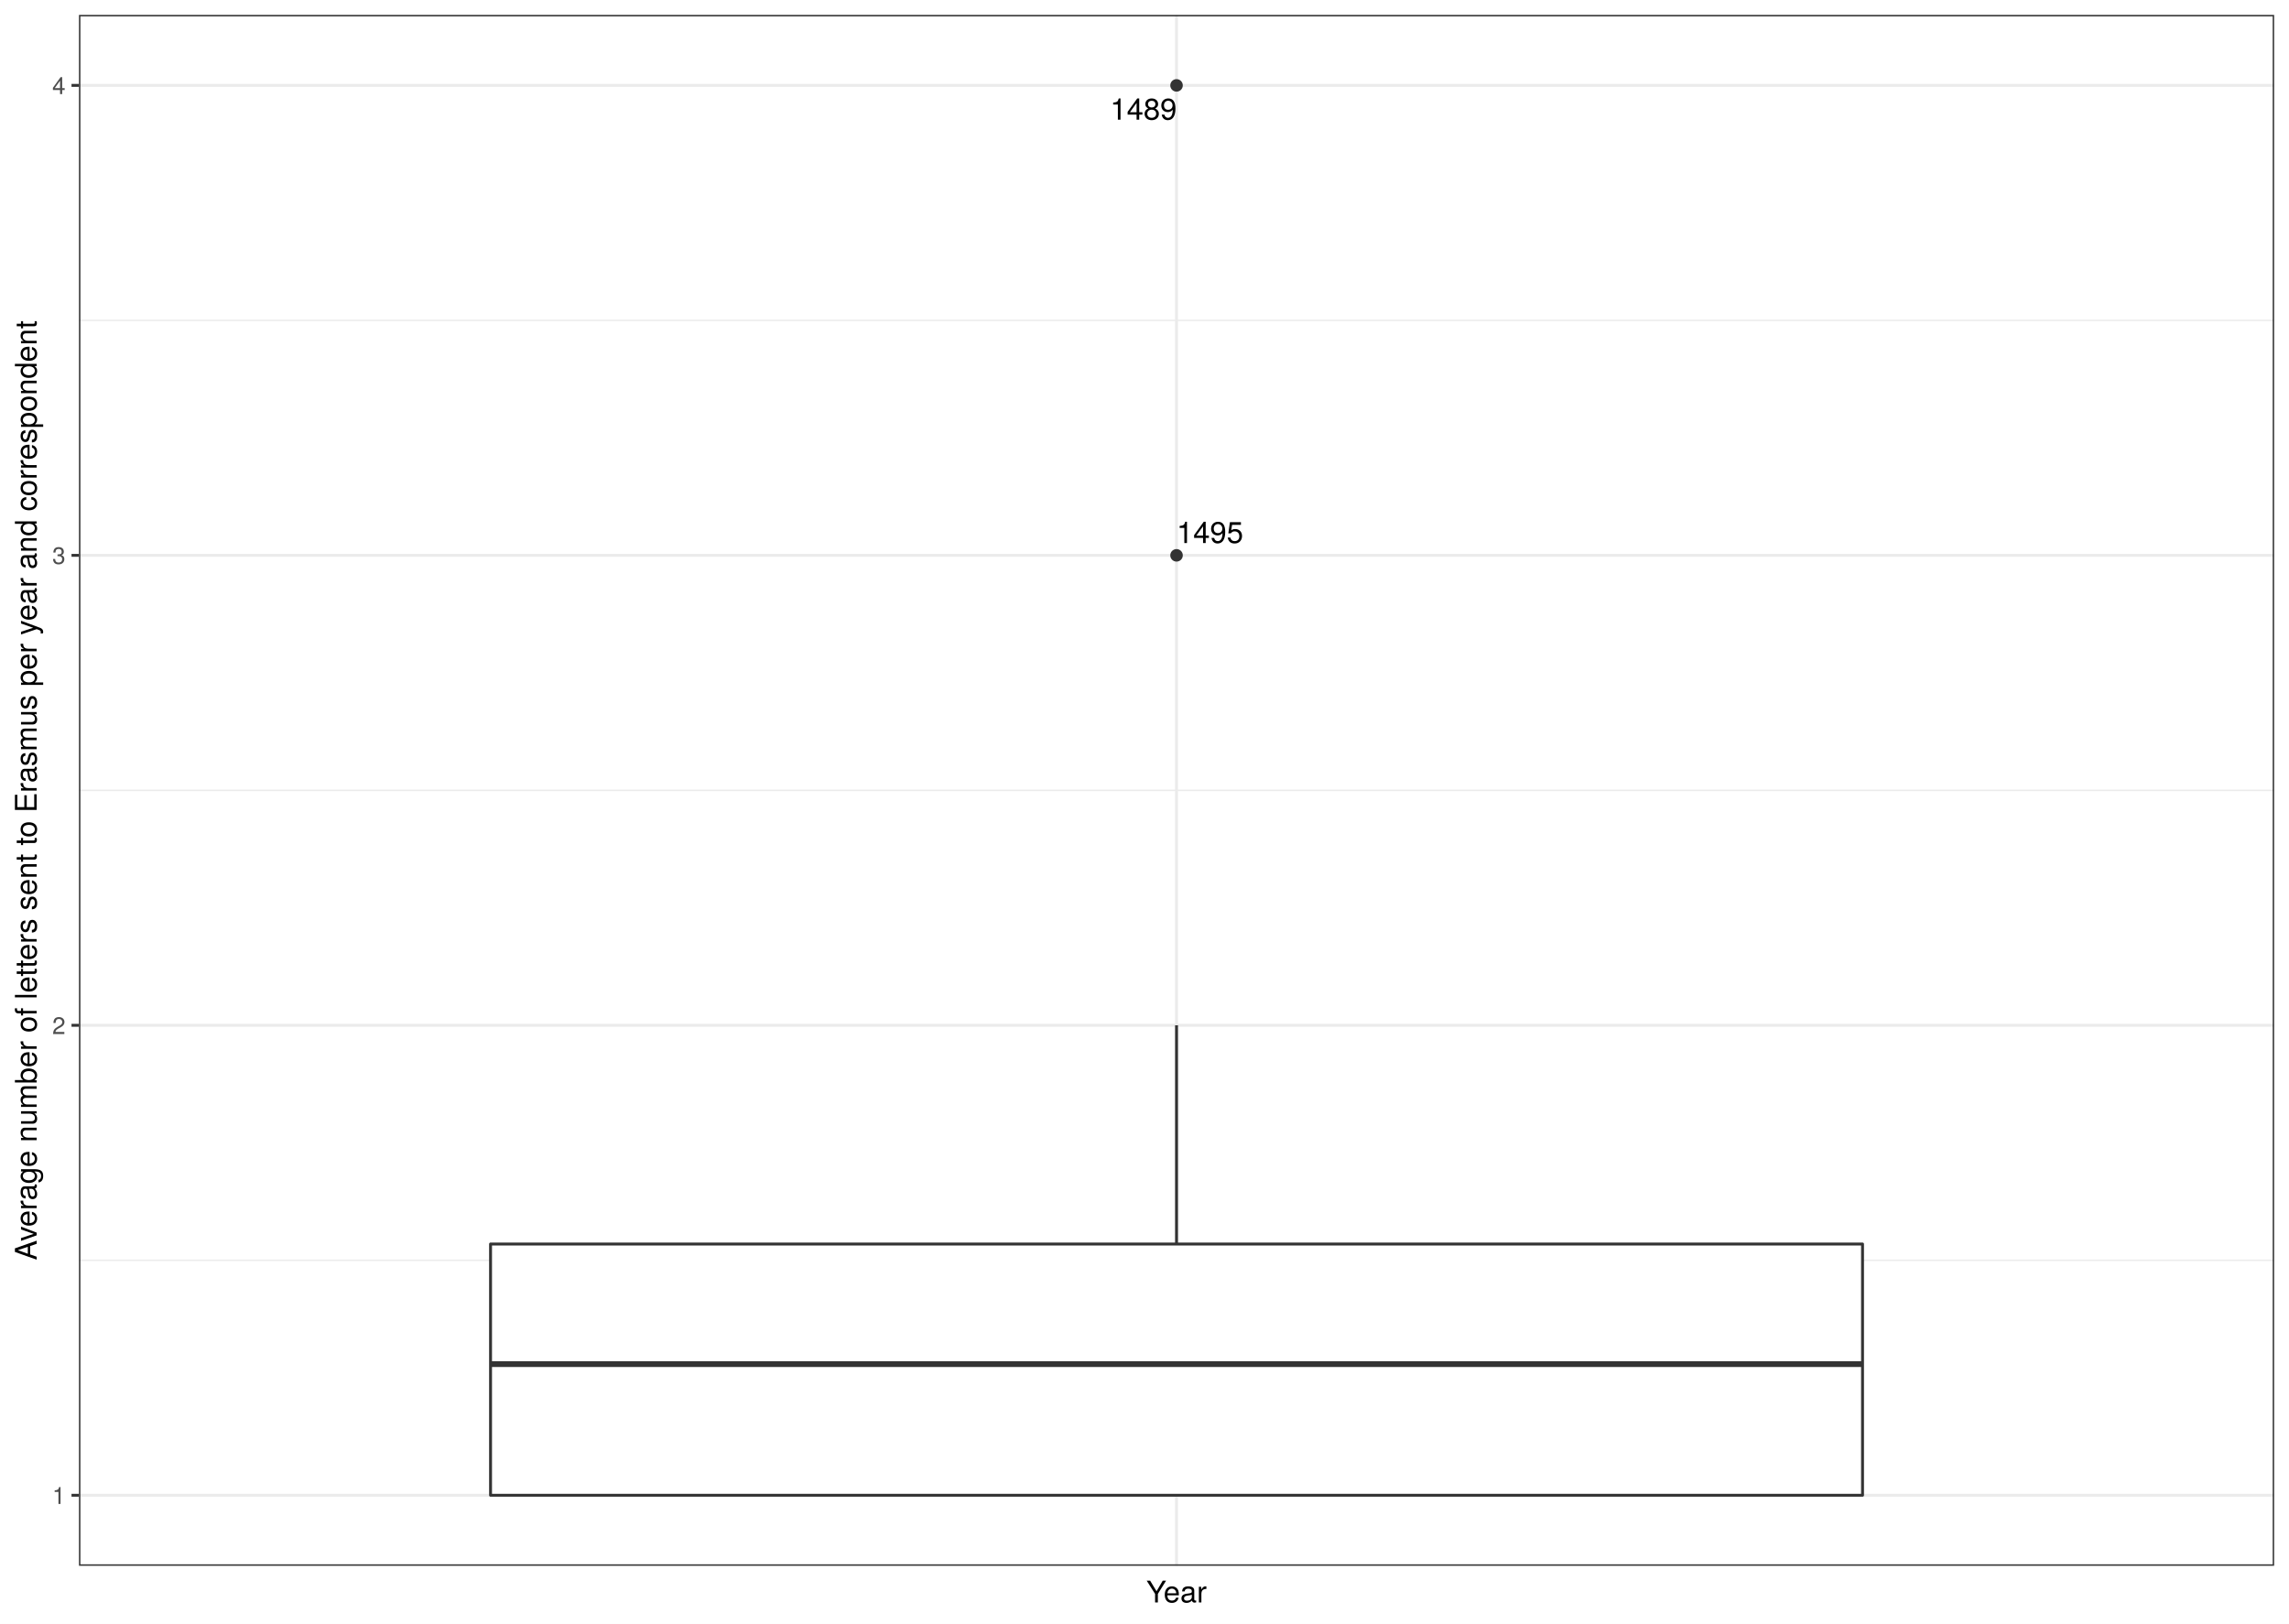
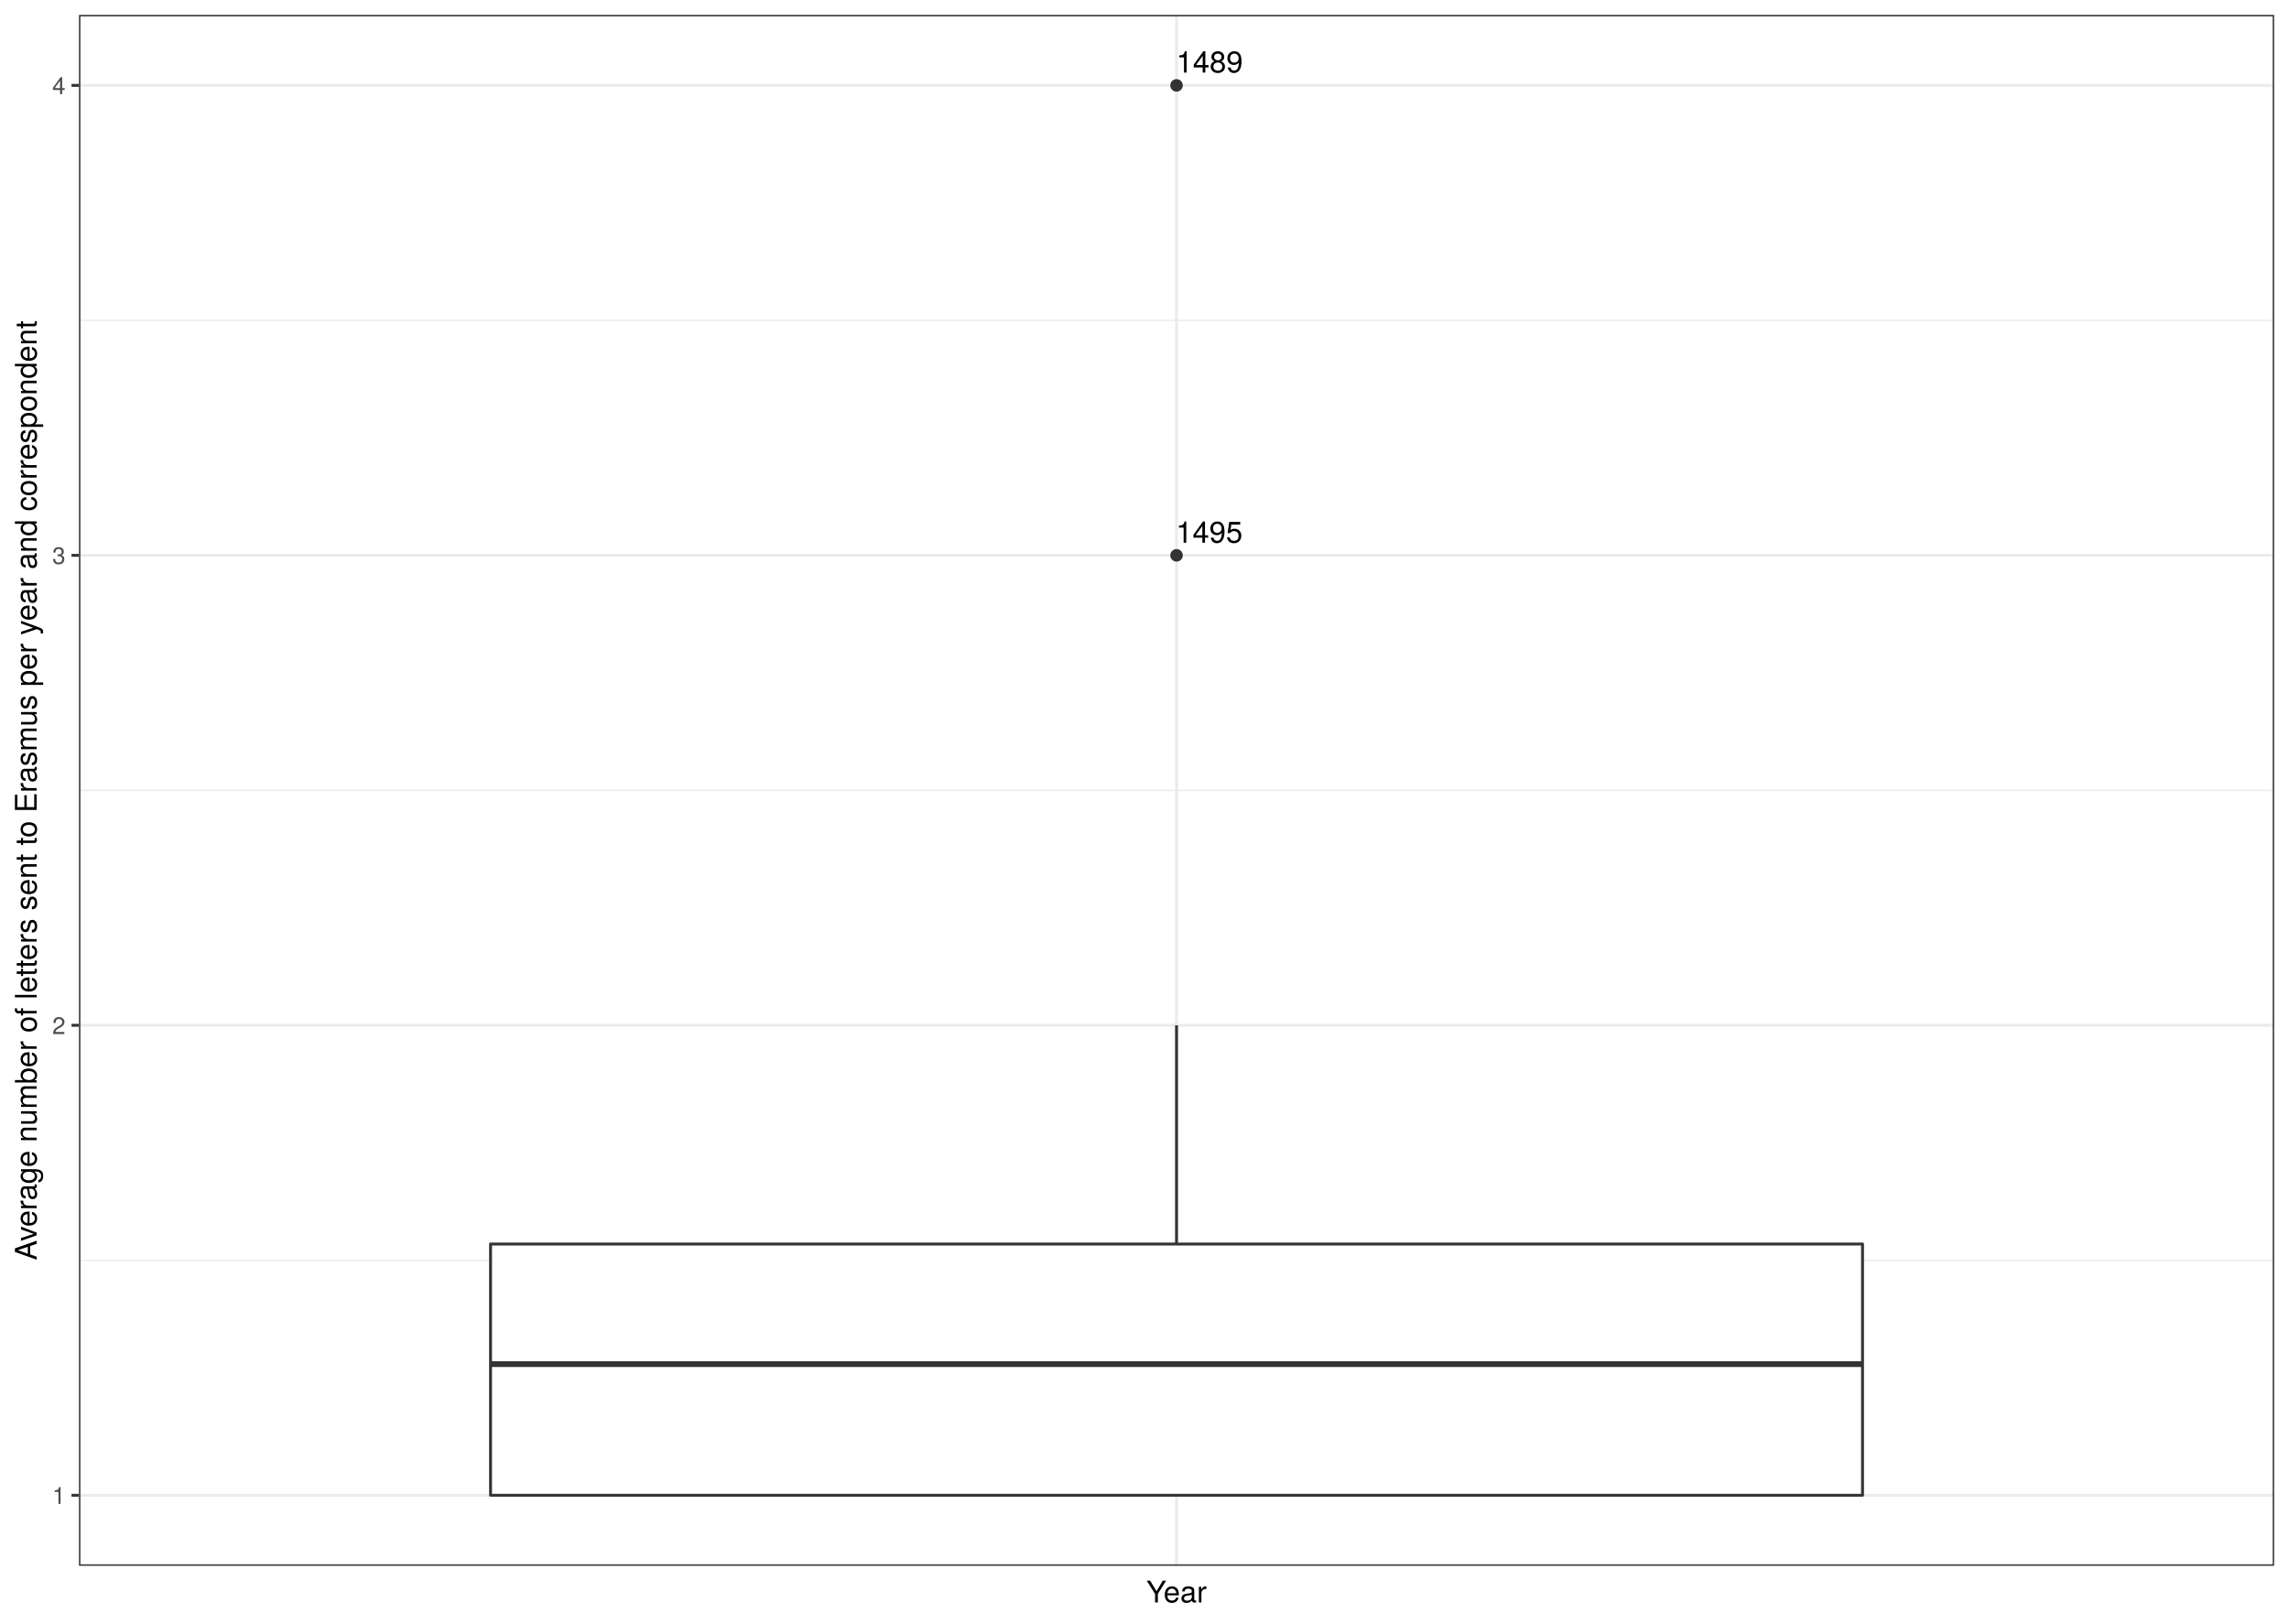
<svg xmlns="http://www.w3.org/2000/svg" class="svglite" width="842.40pt" height="597.60pt" viewBox="0 0 842.40 597.60">
  <defs>
    <style type="text/css">
    .svglite line, .svglite polyline, .svglite polygon, .svglite path, .svglite rect, .svglite circle {
      fill: none;
      stroke: #000000;
      stroke-linecap: round;
      stroke-linejoin: round;
      stroke-miterlimit: 10.00;
    }
    .svglite text {
      white-space: pre;
    }
  </style>
  </defs>
  <rect width="100%" height="100%" style="stroke: none; fill: #FFFFFF;" />
  <defs>
    <clipPath id="cpMC4wMHw4NDIuNDB8MC4wMHw1OTcuNjA=">
      <rect x="0.00" y="0.00" width="842.40" height="597.60" />
    </clipPath>
  </defs>
  <g clip-path="url(#cpMC4wMHw4NDIuNDB8MC4wMHw1OTcuNjA=)">
    <rect x="0.00" y="-0" width="842.40" height="597.60" style="stroke-width: 1.07; stroke: #FFFFFF; fill: #FFFFFF;" />
  </g>
  <defs>
    <clipPath id="cpMjkuMDZ8ODM2LjkyfDUuNDh8NTc2LjMz">
      <rect x="29.06" y="5.48" width="807.87" height="570.85" />
    </clipPath>
  </defs>
  <g clip-path="url(#cpMjkuMDZ8ODM2LjkyfDUuNDh8NTc2LjMz)">
    <rect x="29.06" y="5.48" width="807.87" height="570.85" style="stroke-width: 1.07; stroke: none; fill: #FFFFFF;" />
    <polyline points="29.06,463.89 836.92,463.89 " style="stroke-width: 0.53; stroke: #EBEBEB; stroke-linecap: butt;" />
    <polyline points="29.06,290.91 836.92,290.91 " style="stroke-width: 0.53; stroke: #EBEBEB; stroke-linecap: butt;" />
    <polyline points="29.06,117.92 836.92,117.92 " style="stroke-width: 0.53; stroke: #EBEBEB; stroke-linecap: butt;" />
    <polyline points="29.06,550.38 836.92,550.38 " style="stroke-width: 1.07; stroke: #EBEBEB; stroke-linecap: butt;" />
    <polyline points="29.06,377.40 836.92,377.40 " style="stroke-width: 1.07; stroke: #EBEBEB; stroke-linecap: butt;" />
    <polyline points="29.06,204.41 836.92,204.41 " style="stroke-width: 1.07; stroke: #EBEBEB; stroke-linecap: butt;" />
    <polyline points="29.06,31.43 836.92,31.43 " style="stroke-width: 1.07; stroke: #EBEBEB; stroke-linecap: butt;" />
    <polyline points="432.99,576.33 432.99,5.48 " style="stroke-width: 1.07; stroke: #EBEBEB; stroke-linecap: butt;" />
    <circle cx="432.99" cy="31.43" r="1.95" style="stroke-width: 0.71; stroke: #333333; fill: #333333;" />
    <circle cx="432.99" cy="204.41" r="1.95" style="stroke-width: 0.71; stroke: #333333; fill: #333333;" />
    <line x1="432.99" y1="457.90" x2="432.99" y2="377.40" style="stroke-width: 1.07; stroke: #333333; stroke-linecap: butt;" />
    <line x1="432.99" y1="550.38" x2="432.99" y2="550.38" style="stroke-width: 1.07; stroke: #333333; stroke-linecap: butt;" />
    <polygon points="180.53,457.90 180.53,550.38 685.45,550.38 685.45,457.90 180.53,457.90 " style="stroke-width: 1.07; stroke: #333333; fill: #FFFFFF;" />
    <line x1="180.53" y1="502.10" x2="685.45" y2="502.10" style="stroke-width: 2.13; stroke: #333333; stroke-linecap: butt;" />
-     <text x="420.82" y="44.06" text-anchor="middle" style="font-size: 11.04px; font-family: &quot;TeX Gyre Heros&quot;;" textLength="28.08px" lengthAdjust="spacingAndGlyphs">1489</text>
-     <text x="445.28" y="199.88" text-anchor="middle" style="font-size: 11.04px; font-family: &quot;TeX Gyre Heros&quot;;" textLength="28.08px" lengthAdjust="spacingAndGlyphs">1495</text>
+     <text x="445.15" y="26.70" text-anchor="middle" style="font-size: 11.04px; font-family: &quot;TeX Gyre Heros&quot;;" textLength="28.08px" lengthAdjust="spacingAndGlyphs">1489</text>
+     <text x="445.02" y="199.78" text-anchor="middle" style="font-size: 11.04px; font-family: &quot;TeX Gyre Heros&quot;;" textLength="28.08px" lengthAdjust="spacingAndGlyphs">1495</text>
    <rect x="29.06" y="5.48" width="807.87" height="570.85" style="stroke-width: 1.07; stroke: #333333;" />
  </g>
  <g clip-path="url(#cpMC4wMHw4NDIuNDB8MC4wMHw1OTcuNjA=)">
    <text x="24.12" y="553.59" text-anchor="end" style="font-size: 8.80px;fill: #4D4D4D; font-family: &quot;TeX Gyre Heros&quot;;" textLength="5.59px" lengthAdjust="spacingAndGlyphs">1</text>
    <text x="24.12" y="380.61" text-anchor="end" style="font-size: 8.80px;fill: #4D4D4D; font-family: &quot;TeX Gyre Heros&quot;;" textLength="5.59px" lengthAdjust="spacingAndGlyphs">2</text>
    <text x="24.12" y="207.62" text-anchor="end" style="font-size: 8.80px;fill: #4D4D4D; font-family: &quot;TeX Gyre Heros&quot;;" textLength="5.59px" lengthAdjust="spacingAndGlyphs">3</text>
    <text x="24.12" y="34.63" text-anchor="end" style="font-size: 8.80px;fill: #4D4D4D; font-family: &quot;TeX Gyre Heros&quot;;" textLength="5.59px" lengthAdjust="spacingAndGlyphs">4</text>
    <polyline points="26.32,550.38 29.06,550.38 " style="stroke-width: 1.07; stroke: #333333; stroke-linecap: butt;" />
    <polyline points="26.32,377.40 29.06,377.40 " style="stroke-width: 1.07; stroke: #333333; stroke-linecap: butt;" />
    <polyline points="26.32,204.41 29.06,204.41 " style="stroke-width: 1.07; stroke: #333333; stroke-linecap: butt;" />
    <polyline points="26.32,31.43 29.06,31.43 " style="stroke-width: 1.07; stroke: #333333; stroke-linecap: butt;" />
    <text x="432.99" y="589.83" text-anchor="middle" style="font-size: 11.00px; font-family: &quot;TeX Gyre Heros&quot;;" textLength="23.28px" lengthAdjust="spacingAndGlyphs">Year</text>
    <text transform="translate(13.50,290.91) rotate(-90)" text-anchor="middle" style="font-size: 11.00px; font-family: &quot;TeX Gyre Heros&quot;;" textLength="394.45px" lengthAdjust="spacingAndGlyphs">Average number of letters sent to Erasmus per year and correspondent</text>
  </g>
</svg>
